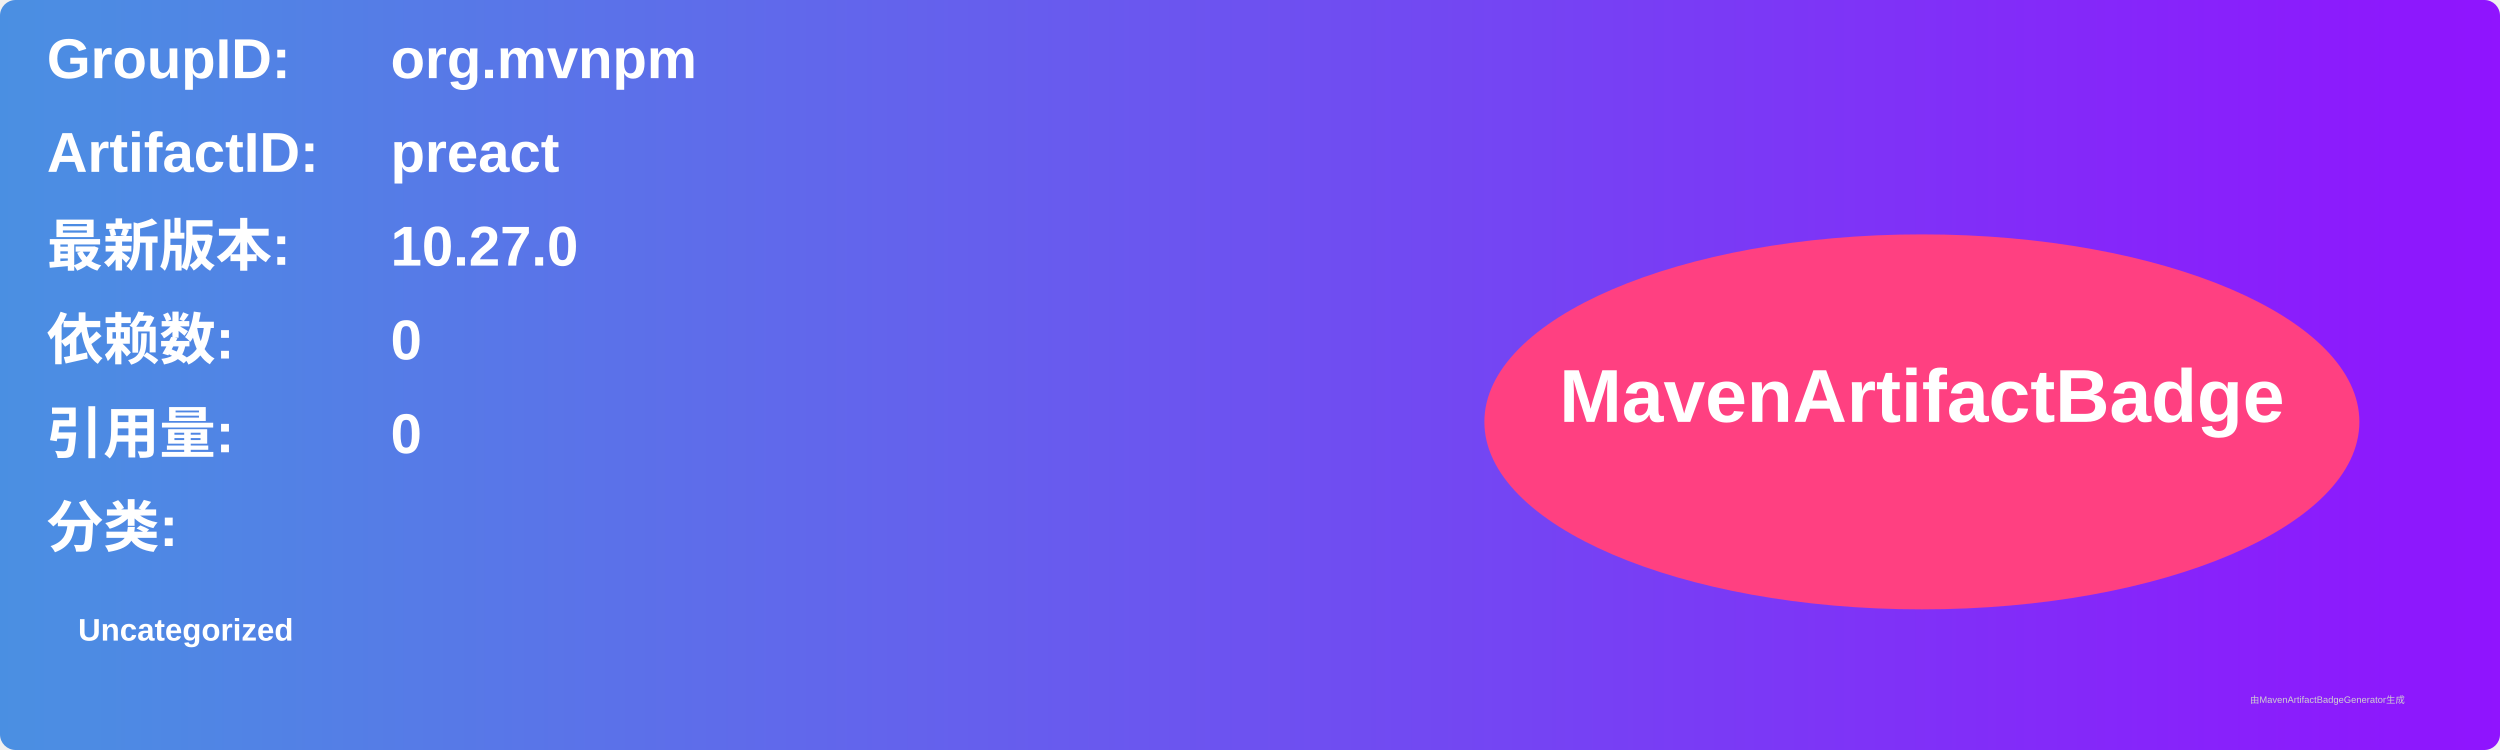
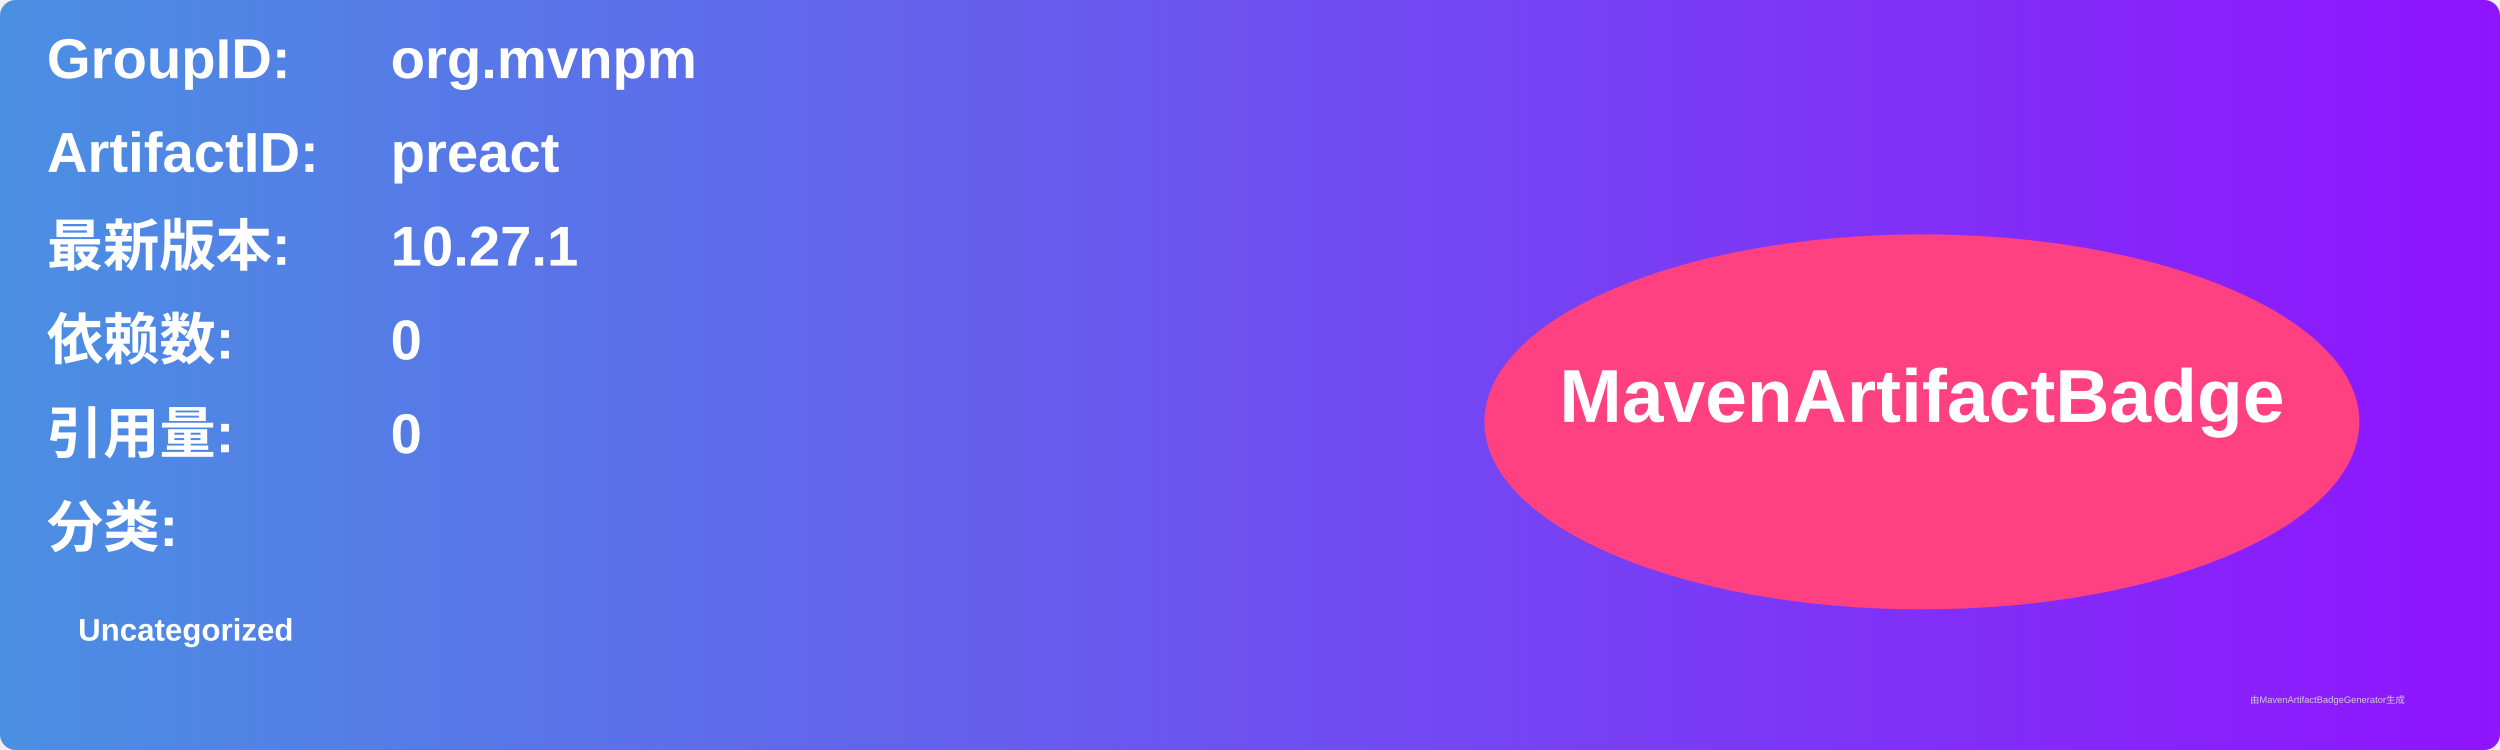
<svg xmlns="http://www.w3.org/2000/svg" width="800" height="240" viewBox="0 0 800 240">
  <linearGradient id="grad" x1="0%" y1="0%" x2="100%" y2="0%">
    <stop offset="0%" stop-color="#4a90e2" />
    <stop offset="100%" stop-color="#9013fe" />
  </linearGradient>
  <rect width="100%" height="100%" rx="5" ry="5" fill="url(#grad)" />
  <g transform="translate(15, 15)">
    <text x="0" y="10" font-family="Arial" font-size="18" fill="white" font-weight="bold" width="260">GroupID:</text>
    <text x="110" y="10" font-family="Arial" font-size="18" fill="white" font-weight="bold" width="460">org.mvnpm</text>
    <text x="0" y="40" font-family="Arial" font-size="18" fill="white" font-weight="bold" width="260">ArtifactID:</text>
    <text x="110" y="40" font-family="Arial" font-size="18" fill="white" font-weight="bold" width="460">preact</text>
    <text x="0" y="70" font-family="Arial" font-size="18" fill="white" font-weight="bold">最新版本:</text>
    <text x="110" y="70" font-family="Arial" font-size="18" fill="white" font-weight="bold">
-       <tspan font-weight="bold">10.27.0</tspan>
+       <tspan font-weight="bold">10.27.1</tspan>
    </text>
    <text x="0" y="100" font-family="Arial" font-size="18" fill="white" font-weight="bold">依赖数: </text>
    <text x="110" y="100" font-family="Arial" font-size="18" fill="white">
      <tspan font-weight="bold">0</tspan>
    </text>
    <text x="0" y="130" font-family="Arial" font-size="18" fill="white" font-weight="bold">引用量: </text>
    <text x="110" y="130" font-family="Arial" font-size="18" fill="white">
      <tspan font-weight="bold">0</tspan>
    </text>
    <text x="0" y="160" font-family="Arial" font-size="18" fill="white" font-weight="bold">分类:</text>
    <text x="10" y="190" font-family="Arial" font-size="10" fill="white">
      <tspan font-weight="bold">Uncategorized</tspan>
    </text>
    <ellipse cx="600" cy="120" rx="140" ry="60" fill="#ff4081" />
    <text x="600" y="120" text-anchor="middle" font-family="Arial" font-size="24" fill="white" font-weight="bold">MavenArtifactBadge</text>
  </g>
  <text x="720" y="225" font-family="Arial" font-size="3" fill="#d0d0d0">由MavenArtifactBadgeGenerator生成</text>
</svg>
